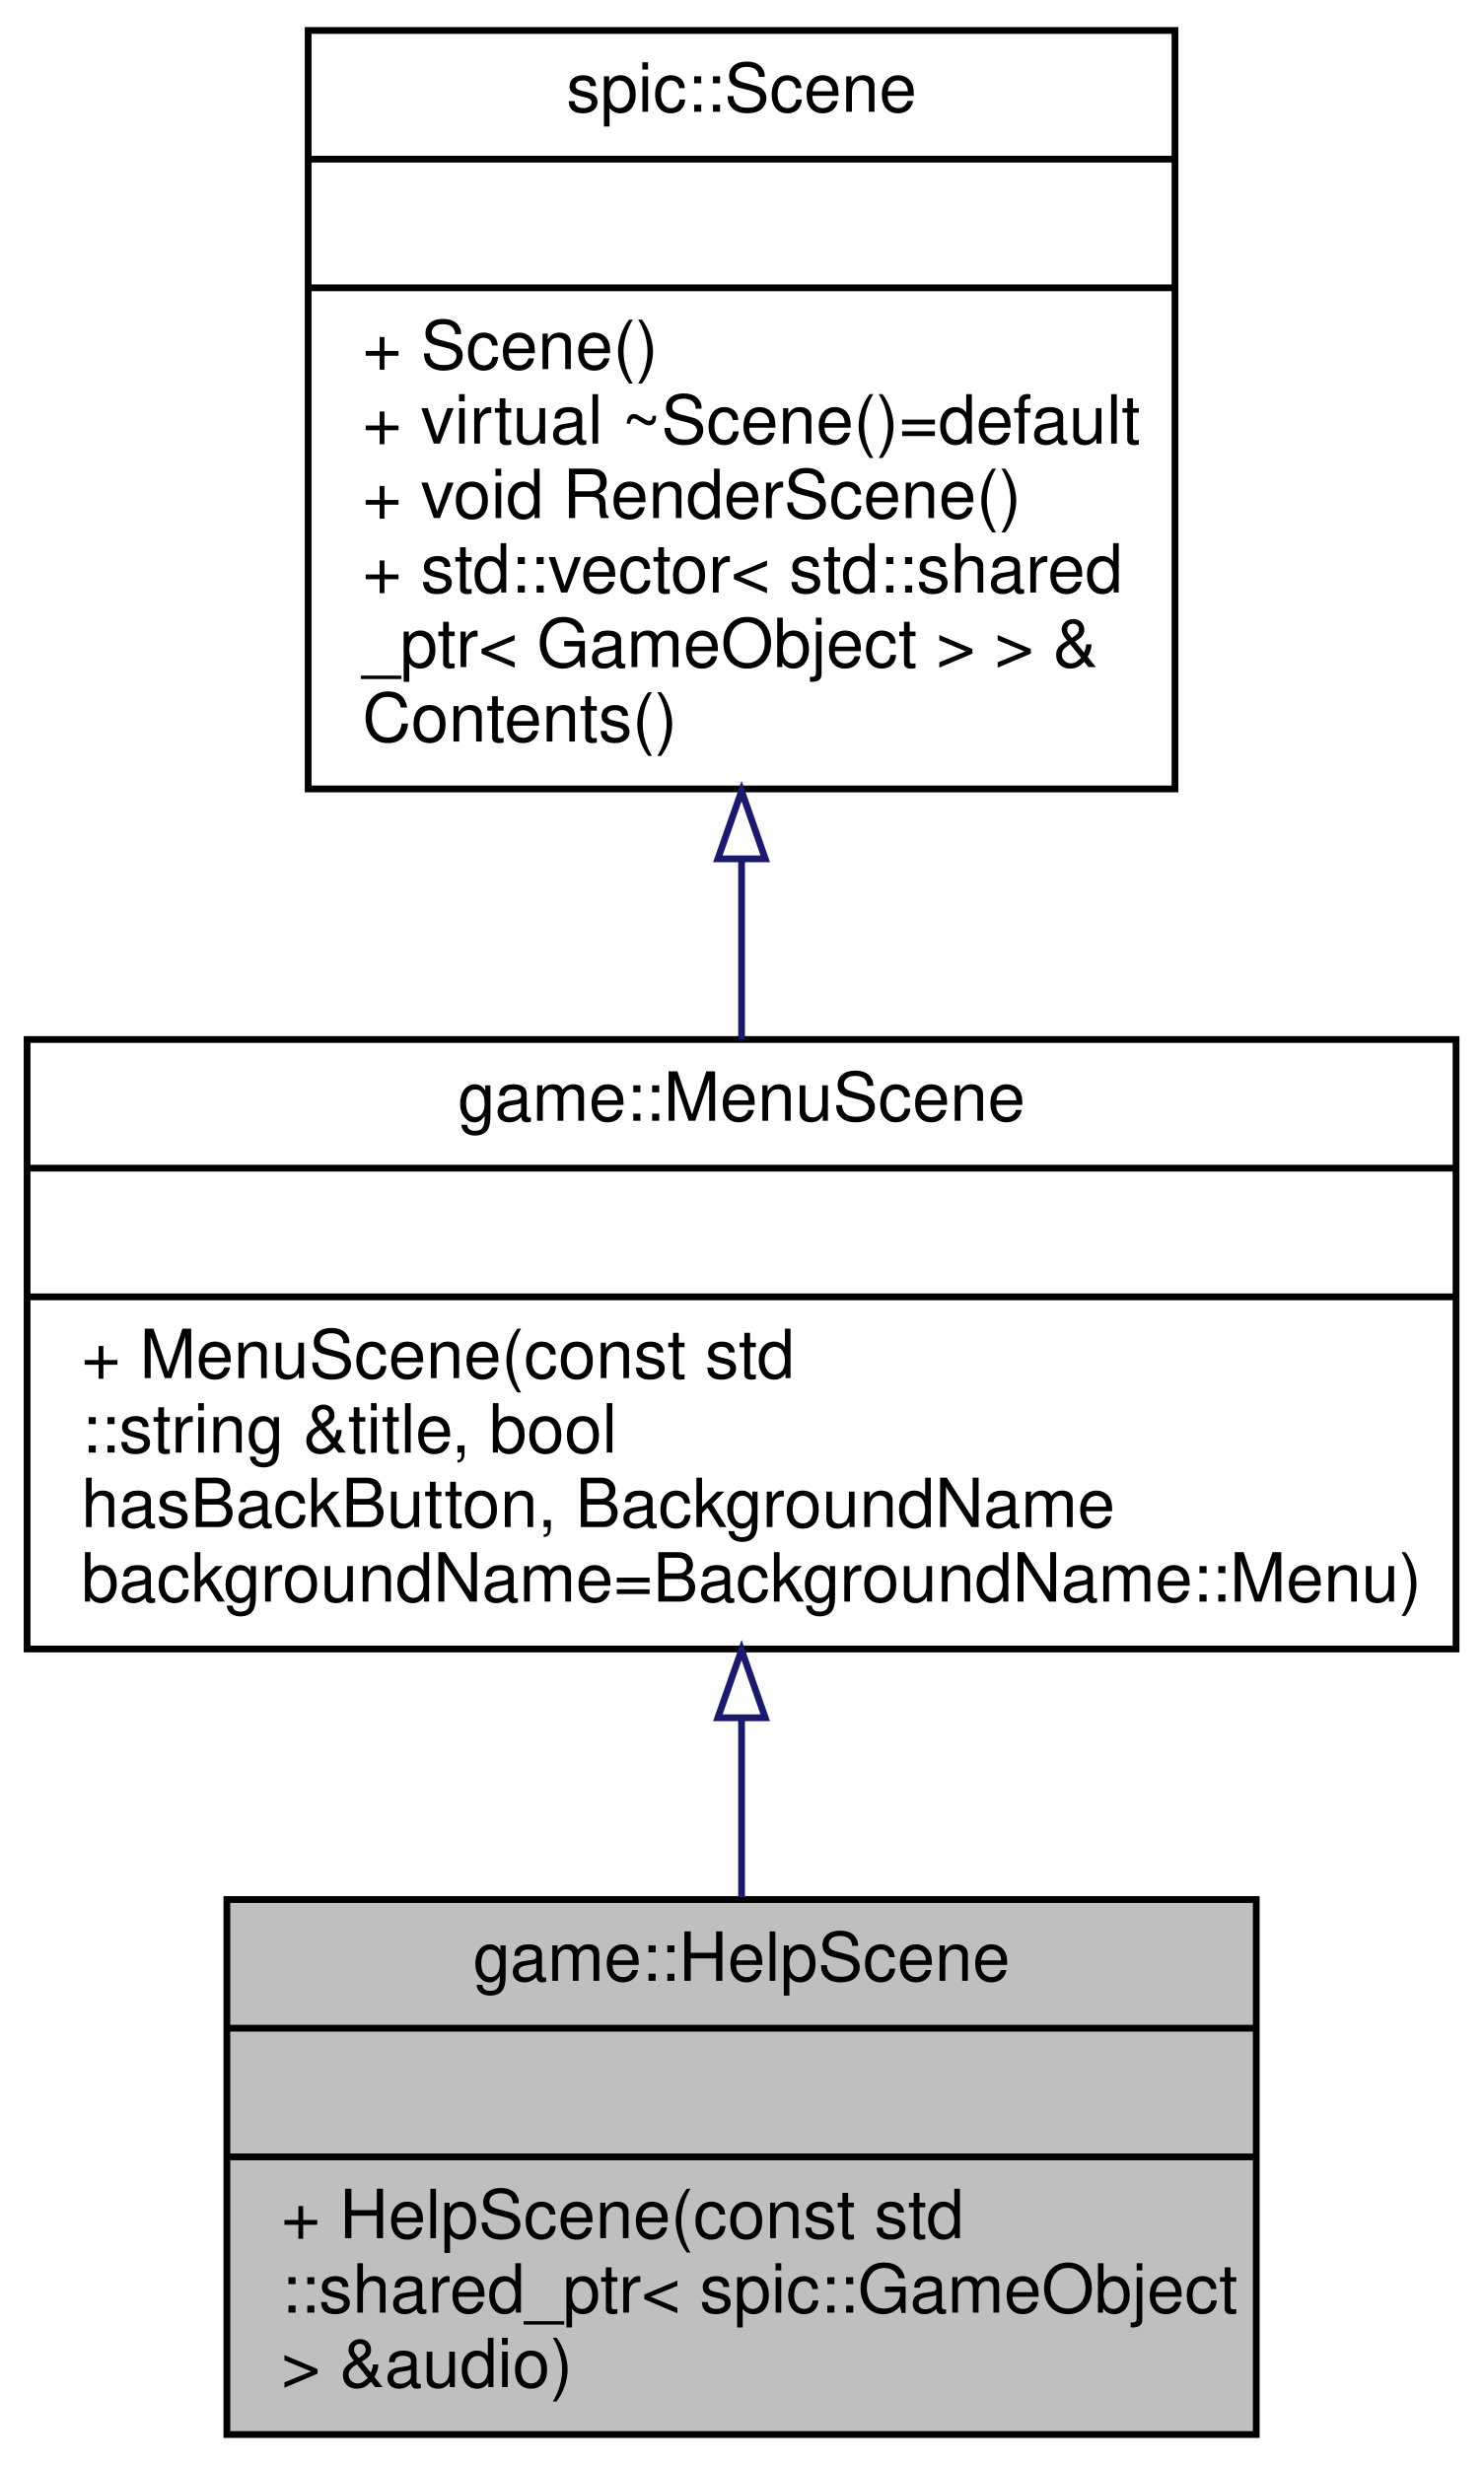
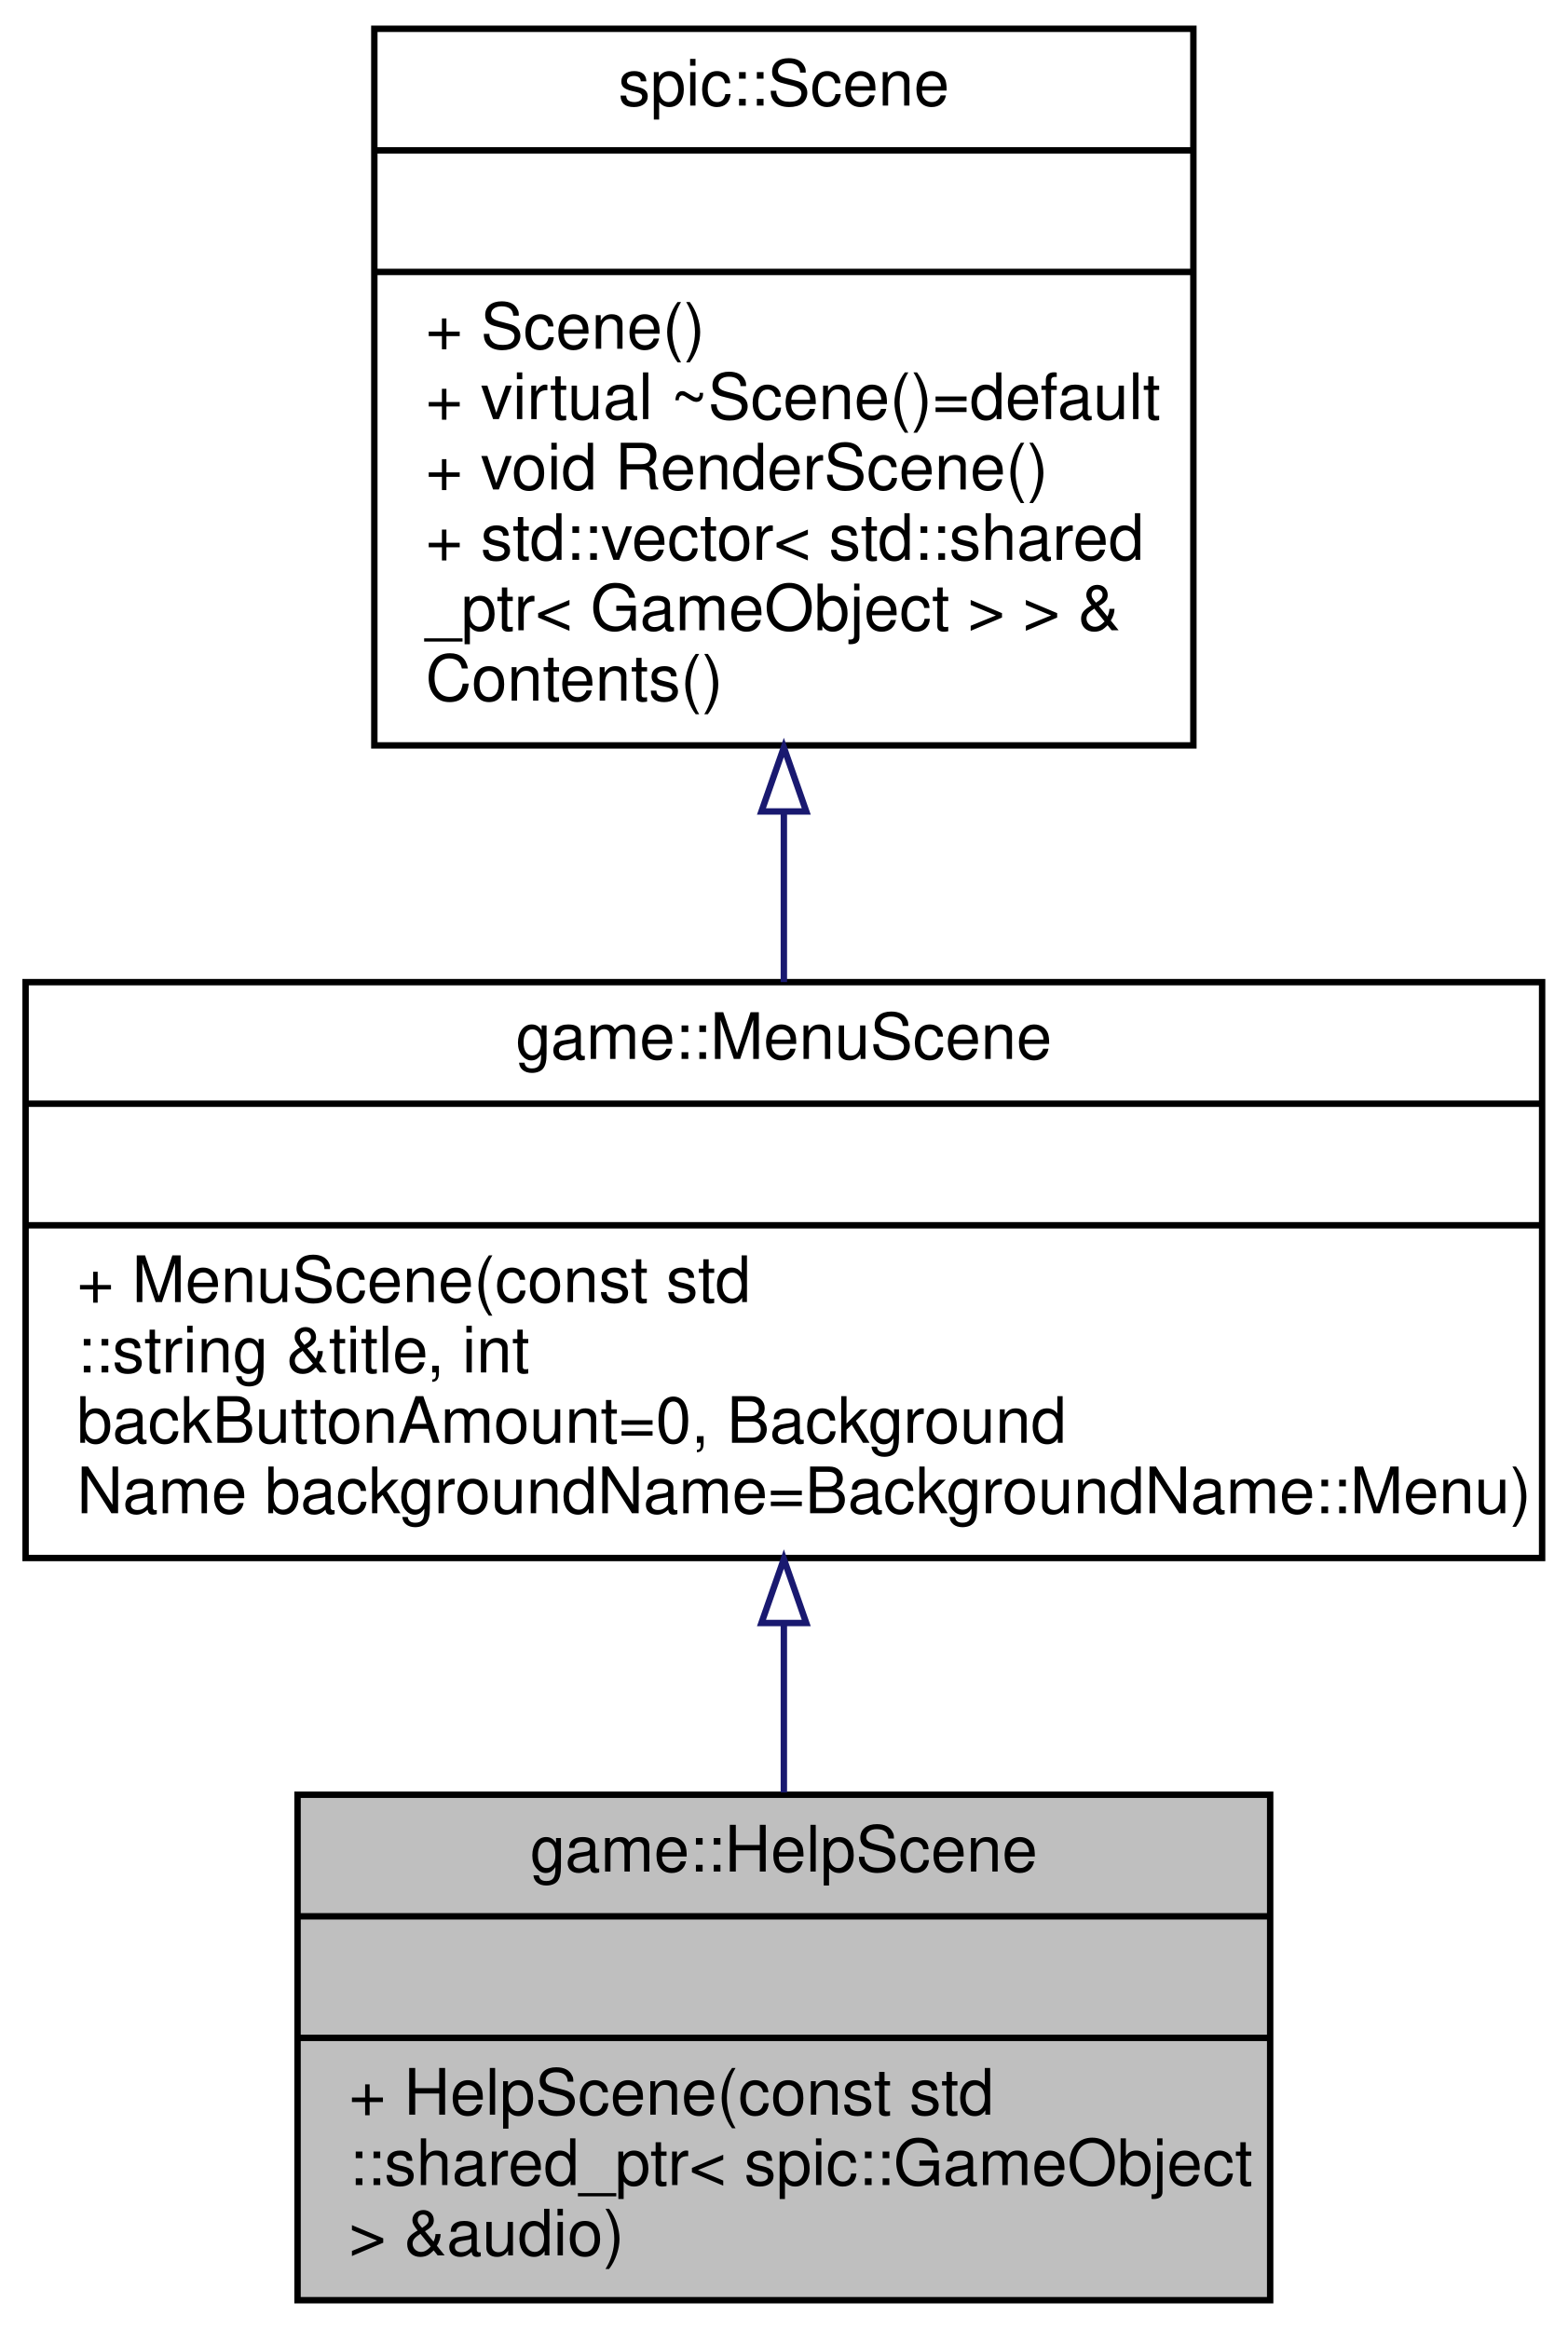
- <svg xmlns="http://www.w3.org/2000/svg" xmlns:xlink="http://www.w3.org/1999/xlink" width="219pt" height="364pt" viewBox="0.00 0.00 219.00 364.00">
+ <svg xmlns="http://www.w3.org/2000/svg" xmlns:xlink="http://www.w3.org/1999/xlink" width="245pt" height="364pt" viewBox="0.00 0.00 245.00 364.00">
  <g id="graph0" class="graph" transform="scale(1 1) rotate(0) translate(4 360)">
    <g id="node1" class="node">
      <g id="a_node1">
        <a xlink:title="A scene that contains help for the user.">
-           <polygon fill="#bfbfbf" stroke="black" points="29.5,-0.5 29.5,-79.5 181.5,-79.5 181.5,-0.5 29.5,-0.5" />
-           <text text-anchor="middle" x="105.5" y="-67.5" font-family="Helvetica,sans-Serif" font-size="10.00">game::HelpScene</text>
-           <polyline fill="none" stroke="black" points="29.5,-60.5 181.5,-60.5 " />
-           <text text-anchor="middle" x="105.5" y="-48.5" font-family="Helvetica,sans-Serif" font-size="10.00"> </text>
-           <polyline fill="none" stroke="black" points="29.5,-41.5 181.5,-41.5 " />
-           <text text-anchor="start" x="37.5" y="-29.5" font-family="Helvetica,sans-Serif" font-size="10.00">+ HelpScene(const std</text>
-           <text text-anchor="start" x="37.5" y="-18.5" font-family="Helvetica,sans-Serif" font-size="10.00">::shared_ptr&lt; spic::GameObject</text>
-           <text text-anchor="start" x="37.5" y="-7.5" font-family="Helvetica,sans-Serif" font-size="10.00"> &gt; &amp;audio)</text>
+           <polygon fill="#bfbfbf" stroke="black" points="42.5,-0.5 42.5,-79.5 194.5,-79.5 194.5,-0.5 42.5,-0.5" />
+           <text text-anchor="middle" x="118.5" y="-67.5" font-family="Helvetica,sans-Serif" font-size="10.00">game::HelpScene</text>
+           <polyline fill="none" stroke="black" points="42.5,-60.5 194.5,-60.5 " />
+           <text text-anchor="middle" x="118.5" y="-48.5" font-family="Helvetica,sans-Serif" font-size="10.00"> </text>
+           <polyline fill="none" stroke="black" points="42.5,-41.5 194.5,-41.5 " />
+           <text text-anchor="start" x="50.5" y="-29.5" font-family="Helvetica,sans-Serif" font-size="10.00">+ HelpScene(const std</text>
+           <text text-anchor="start" x="50.5" y="-18.5" font-family="Helvetica,sans-Serif" font-size="10.00">::shared_ptr&lt; spic::GameObject</text>
+           <text text-anchor="start" x="50.5" y="-7.5" font-family="Helvetica,sans-Serif" font-size="10.00"> &gt; &amp;audio)</text>
        </a>
      </g>
    </g>
    <g id="node2" class="node">
      <g id="a_node2">
        <a xlink:href="classgame_1_1MenuScene.html" target="_top" xlink:title="A abstract scene to use for the scene that require menu functionality.">
-           <polygon fill="none" stroke="black" points="0,-116.5 0,-206.5 211,-206.5 211,-116.5 0,-116.5" />
-           <text text-anchor="middle" x="105.5" y="-194.5" font-family="Helvetica,sans-Serif" font-size="10.00">game::MenuScene</text>
-           <polyline fill="none" stroke="black" points="0,-187.5 211,-187.5 " />
-           <text text-anchor="middle" x="105.5" y="-175.5" font-family="Helvetica,sans-Serif" font-size="10.00"> </text>
-           <polyline fill="none" stroke="black" points="0,-168.5 211,-168.5 " />
+           <polygon fill="none" stroke="black" points="0,-116.5 0,-206.5 237,-206.5 237,-116.5 0,-116.5" />
+           <text text-anchor="middle" x="118.5" y="-194.5" font-family="Helvetica,sans-Serif" font-size="10.00">game::MenuScene</text>
+           <polyline fill="none" stroke="black" points="0,-187.5 237,-187.5 " />
+           <text text-anchor="middle" x="118.5" y="-175.5" font-family="Helvetica,sans-Serif" font-size="10.00"> </text>
+           <polyline fill="none" stroke="black" points="0,-168.5 237,-168.5 " />
          <text text-anchor="start" x="8" y="-156.5" font-family="Helvetica,sans-Serif" font-size="10.00">+ MenuScene(const std</text>
-           <text text-anchor="start" x="8" y="-145.5" font-family="Helvetica,sans-Serif" font-size="10.00">::string &amp;title, bool</text>
-           <text text-anchor="start" x="8" y="-134.5" font-family="Helvetica,sans-Serif" font-size="10.00"> hasBackButton, BackgroundName</text>
-           <text text-anchor="start" x="8" y="-123.5" font-family="Helvetica,sans-Serif" font-size="10.00"> backgroundName=BackgroundName::Menu)</text>
+           <text text-anchor="start" x="8" y="-145.5" font-family="Helvetica,sans-Serif" font-size="10.00">::string &amp;title, int</text>
+           <text text-anchor="start" x="8" y="-134.5" font-family="Helvetica,sans-Serif" font-size="10.00"> backButtonAmount=0, Background</text>
+           <text text-anchor="start" x="8" y="-123.5" font-family="Helvetica,sans-Serif" font-size="10.00">Name backgroundName=BackgroundName::Menu)</text>
        </a>
      </g>
    </g>
    <g id="edge1" class="edge">
-       <path fill="none" stroke="midnightblue" d="M105.5,-106.08C105.5,-97.23 105.5,-88.23 105.5,-79.86" />
-       <polygon fill="none" stroke="midnightblue" points="102,-106.34 105.5,-116.34 109,-106.34 102,-106.34" />
+       <path fill="none" stroke="midnightblue" d="M118.5,-106.08C118.5,-97.23 118.5,-88.23 118.5,-79.86" />
+       <polygon fill="none" stroke="midnightblue" points="115,-106.34 118.5,-116.34 122,-106.34 115,-106.34" />
    </g>
    <g id="node3" class="node">
      <g id="a_node3">
        <a xlink:href="classspic_1_1Scene.html" target="_top" xlink:title="Class representing a scene which can be rendered by the Camera. @spicapi.">
-           <polygon fill="none" stroke="black" points="41.5,-243.5 41.5,-355.5 169.5,-355.5 169.5,-243.5 41.5,-243.5" />
-           <text text-anchor="middle" x="105.5" y="-343.5" font-family="Helvetica,sans-Serif" font-size="10.00">spic::Scene</text>
-           <polyline fill="none" stroke="black" points="41.5,-336.5 169.5,-336.5 " />
-           <text text-anchor="middle" x="105.5" y="-324.5" font-family="Helvetica,sans-Serif" font-size="10.00"> </text>
-           <polyline fill="none" stroke="black" points="41.5,-317.5 169.5,-317.5 " />
-           <text text-anchor="start" x="49.5" y="-305.5" font-family="Helvetica,sans-Serif" font-size="10.00">+ Scene()</text>
-           <text text-anchor="start" x="49.5" y="-294.5" font-family="Helvetica,sans-Serif" font-size="10.00">+ virtual ~Scene()=default</text>
-           <text text-anchor="start" x="49.5" y="-283.5" font-family="Helvetica,sans-Serif" font-size="10.00">+ void RenderScene()</text>
-           <text text-anchor="start" x="49.5" y="-272.5" font-family="Helvetica,sans-Serif" font-size="10.00">+ std::vector&lt; std::shared</text>
-           <text text-anchor="start" x="49.5" y="-261.5" font-family="Helvetica,sans-Serif" font-size="10.00">_ptr&lt; GameObject &gt; &gt; &amp;</text>
-           <text text-anchor="start" x="49.5" y="-250.5" font-family="Helvetica,sans-Serif" font-size="10.00"> Contents()</text>
+           <polygon fill="none" stroke="black" points="54.5,-243.5 54.5,-355.5 182.5,-355.5 182.5,-243.5 54.5,-243.5" />
+           <text text-anchor="middle" x="118.5" y="-343.5" font-family="Helvetica,sans-Serif" font-size="10.00">spic::Scene</text>
+           <polyline fill="none" stroke="black" points="54.5,-336.5 182.5,-336.5 " />
+           <text text-anchor="middle" x="118.5" y="-324.5" font-family="Helvetica,sans-Serif" font-size="10.00"> </text>
+           <polyline fill="none" stroke="black" points="54.5,-317.5 182.5,-317.5 " />
+           <text text-anchor="start" x="62.5" y="-305.5" font-family="Helvetica,sans-Serif" font-size="10.00">+ Scene()</text>
+           <text text-anchor="start" x="62.5" y="-294.5" font-family="Helvetica,sans-Serif" font-size="10.00">+ virtual ~Scene()=default</text>
+           <text text-anchor="start" x="62.5" y="-283.5" font-family="Helvetica,sans-Serif" font-size="10.00">+ void RenderScene()</text>
+           <text text-anchor="start" x="62.5" y="-272.5" font-family="Helvetica,sans-Serif" font-size="10.00">+ std::vector&lt; std::shared</text>
+           <text text-anchor="start" x="62.5" y="-261.5" font-family="Helvetica,sans-Serif" font-size="10.00">_ptr&lt; GameObject &gt; &gt; &amp;</text>
+           <text text-anchor="start" x="62.5" y="-250.5" font-family="Helvetica,sans-Serif" font-size="10.00"> Contents()</text>
        </a>
      </g>
    </g>
    <g id="edge2" class="edge">
-       <path fill="none" stroke="midnightblue" d="M105.5,-233.08C105.5,-224.07 105.5,-215.01 105.5,-206.51" />
-       <polygon fill="none" stroke="midnightblue" points="102,-233.18 105.5,-243.18 109,-233.18 102,-233.18" />
+       <path fill="none" stroke="midnightblue" d="M118.5,-233.08C118.5,-224.07 118.5,-215.01 118.5,-206.51" />
+       <polygon fill="none" stroke="midnightblue" points="115,-233.18 118.5,-243.18 122,-233.18 115,-233.18" />
    </g>
  </g>
</svg>
